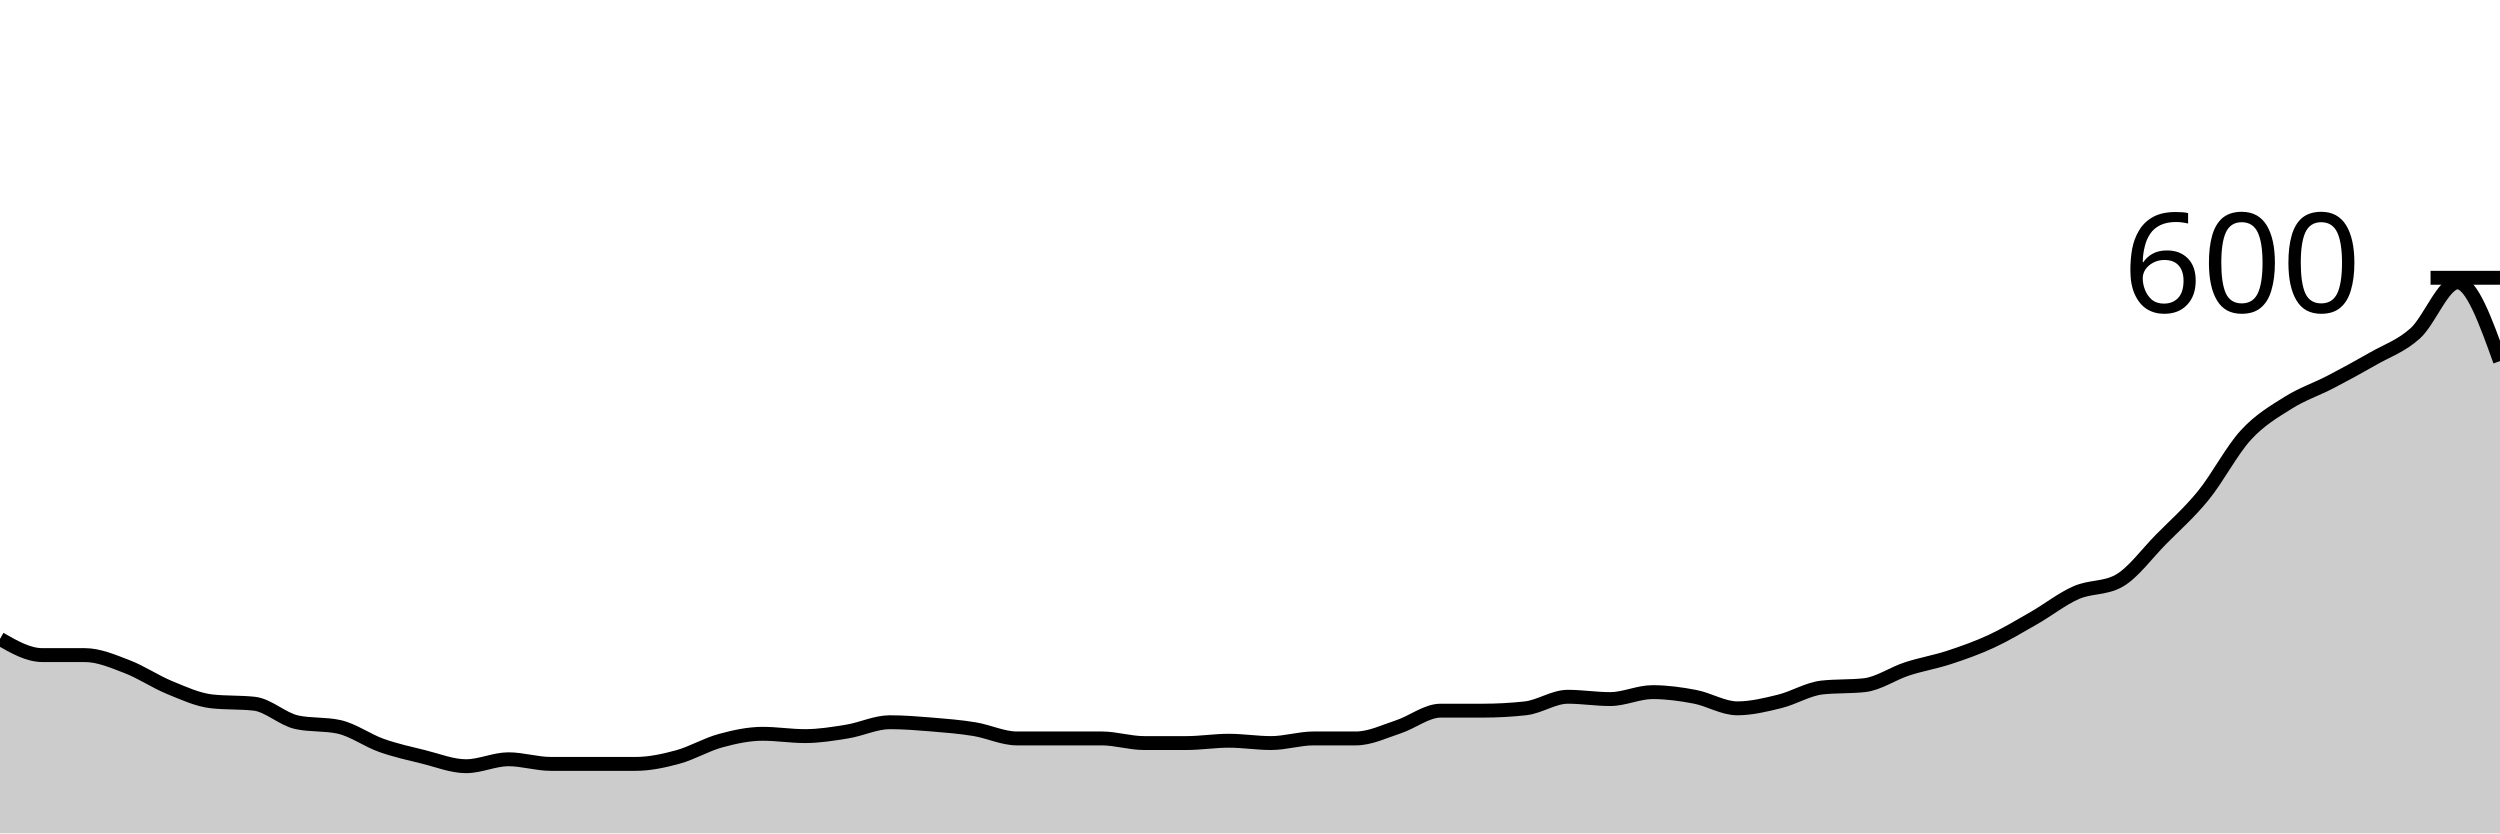
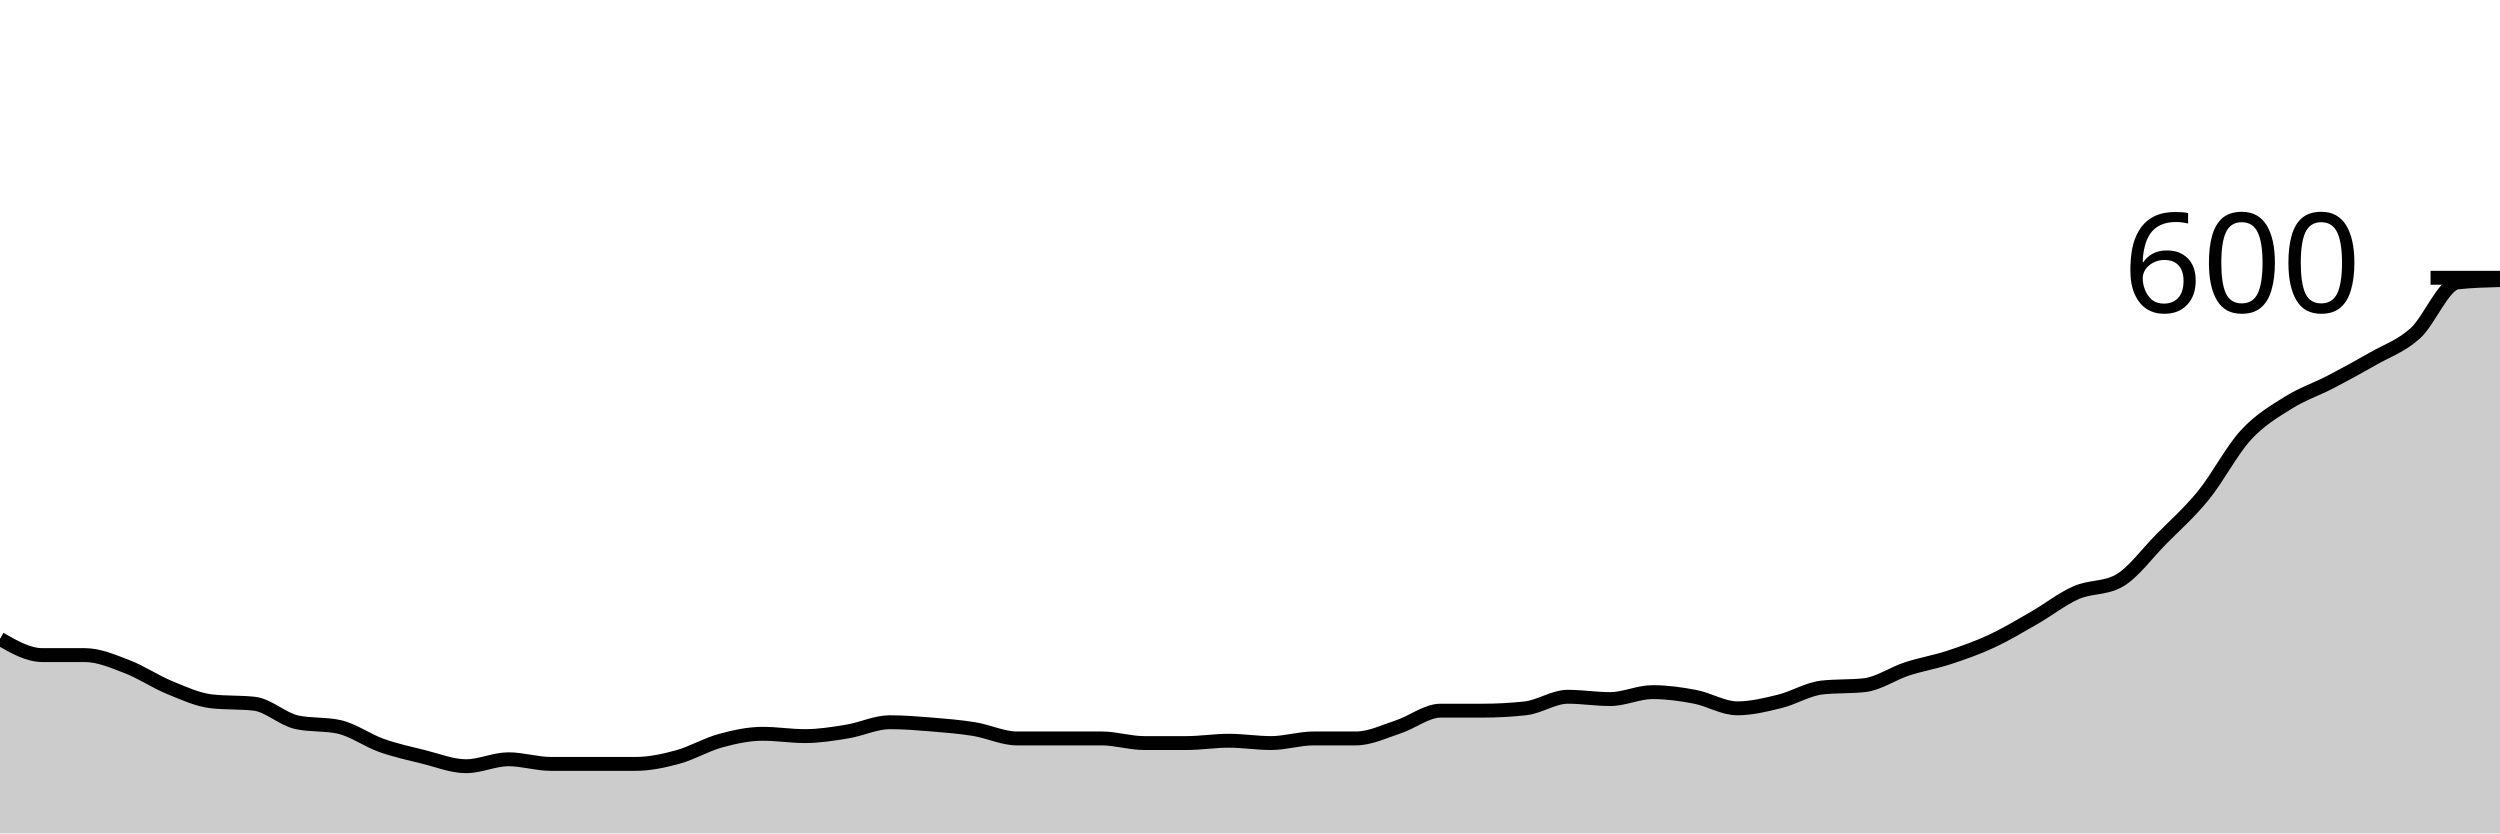
<svg xmlns="http://www.w3.org/2000/svg" viewBox="0 0 180 60">
  <g transform="translate(0,20)">
-     <path class="area" fill="rgba(0, 0, 0, 0.2)" d="M0,26C1.017,26.583,2.034,27.167,3.051,27.167C4.068,27.167,5.085,27.167,6.102,27.167C7.119,27.167,8.136,27.611,9.153,28C10.169,28.389,11.186,29.083,12.203,29.5C13.22,29.917,14.237,30.389,15.254,30.5C16.271,30.611,17.288,30.556,18.305,30.667C19.322,30.778,20.339,31.778,21.356,32C22.373,32.222,23.39,32.111,24.407,32.333C25.424,32.556,26.441,33.306,27.458,33.667C28.475,34.028,29.492,34.25,30.508,34.5C31.525,34.75,32.542,35.167,33.559,35.167C34.576,35.167,35.593,34.667,36.61,34.667C37.627,34.667,38.644,35,39.661,35C40.678,35,41.695,35,42.712,35C43.729,35,44.746,35,45.763,35C46.78,35,47.797,34.778,48.814,34.5C49.831,34.222,50.847,33.611,51.864,33.333C52.881,33.056,53.898,32.833,54.915,32.833C55.932,32.833,56.949,33,57.966,33C58.983,33,60,32.833,61.017,32.667C62.034,32.5,63.051,32,64.068,32C65.085,32,66.102,32.083,67.119,32.167C68.136,32.25,69.153,32.333,70.169,32.5C71.186,32.667,72.203,33.167,73.22,33.167C74.237,33.167,75.254,33.167,76.271,33.167C77.288,33.167,78.305,33.167,79.322,33.167C80.339,33.167,81.356,33.5,82.373,33.5C83.39,33.5,84.407,33.5,85.424,33.5C86.441,33.5,87.458,33.333,88.475,33.333C89.492,33.333,90.508,33.5,91.525,33.5C92.542,33.5,93.559,33.167,94.576,33.167C95.593,33.167,96.61,33.167,97.627,33.167C98.644,33.167,99.661,32.667,100.678,32.333C101.695,32,102.712,31.167,103.729,31.167C104.746,31.167,105.763,31.167,106.78,31.167C107.797,31.167,108.814,31.111,109.831,31C110.847,30.889,111.864,30.167,112.881,30.167C113.898,30.167,114.915,30.333,115.932,30.333C116.949,30.333,117.966,29.833,118.983,29.833C120,29.833,121.017,29.972,122.034,30.167C123.051,30.361,124.068,31,125.085,31C126.102,31,127.119,30.75,128.136,30.5C129.153,30.25,130.169,29.611,131.186,29.5C132.203,29.389,133.22,29.444,134.237,29.333C135.254,29.222,136.271,28.5,137.288,28.167C138.305,27.833,139.322,27.667,140.339,27.333C141.356,27,142.373,26.639,143.39,26.167C144.407,25.694,145.424,25.083,146.441,24.5C147.458,23.917,148.475,23.111,149.492,22.667C150.508,22.222,151.525,22.389,152.542,21.833C153.559,21.278,154.576,19.861,155.593,18.833C156.61,17.806,157.627,16.917,158.644,15.667C159.661,14.417,160.678,12.444,161.695,11.333C162.712,10.222,163.729,9.639,164.746,9C165.763,8.361,166.78,8.028,167.797,7.5C168.814,6.972,169.831,6.417,170.847,5.833C171.864,5.25,172.881,4.917,173.898,4C174.915,3.083,175.932,0.333,176.949,0.333C177.966,0.333,178.983,3.167,180,6L180,40C178.983,40,177.966,40,176.949,40C175.932,40,174.915,40,173.898,40C172.881,40,171.864,40,170.847,40C169.831,40,168.814,40,167.797,40C166.78,40,165.763,40,164.746,40C163.729,40,162.712,40,161.695,40C160.678,40,159.661,40,158.644,40C157.627,40,156.61,40,155.593,40C154.576,40,153.559,40,152.542,40C151.525,40,150.508,40,149.492,40C148.475,40,147.458,40,146.441,40C145.424,40,144.407,40,143.39,40C142.373,40,141.356,40,140.339,40C139.322,40,138.305,40,137.288,40C136.271,40,135.254,40,134.237,40C133.22,40,132.203,40,131.186,40C130.169,40,129.153,40,128.136,40C127.119,40,126.102,40,125.085,40C124.068,40,123.051,40,122.034,40C121.017,40,120,40,118.983,40C117.966,40,116.949,40,115.932,40C114.915,40,113.898,40,112.881,40C111.864,40,110.847,40,109.831,40C108.814,40,107.797,40,106.78,40C105.763,40,104.746,40,103.729,40C102.712,40,101.695,40,100.678,40C99.661,40,98.644,40,97.627,40C96.61,40,95.593,40,94.576,40C93.559,40,92.542,40,91.525,40C90.508,40,89.492,40,88.475,40C87.458,40,86.441,40,85.424,40C84.407,40,83.39,40,82.373,40C81.356,40,80.339,40,79.322,40C78.305,40,77.288,40,76.271,40C75.254,40,74.237,40,73.22,40C72.203,40,71.186,40,70.169,40C69.153,40,68.136,40,67.119,40C66.102,40,65.085,40,64.068,40C63.051,40,62.034,40,61.017,40C60,40,58.983,40,57.966,40C56.949,40,55.932,40,54.915,40C53.898,40,52.881,40,51.864,40C50.847,40,49.831,40,48.814,40C47.797,40,46.78,40,45.763,40C44.746,40,43.729,40,42.712,40C41.695,40,40.678,40,39.661,40C38.644,40,37.627,40,36.61,40C35.593,40,34.576,40,33.559,40C32.542,40,31.525,40,30.508,40C29.492,40,28.475,40,27.458,40C26.441,40,25.424,40,24.407,40C23.39,40,22.373,40,21.356,40C20.339,40,19.322,40,18.305,40C17.288,40,16.271,40,15.254,40C14.237,40,13.22,40,12.203,40C11.186,40,10.169,40,9.153,40C8.136,40,7.119,40,6.102,40C5.085,40,4.068,40,3.051,40C2.034,40,1.017,40,0,40Z" />
-     <path class="line" stroke="black" fill="none" d="M0,26C1.017,26.583,2.034,27.167,3.051,27.167C4.068,27.167,5.085,27.167,6.102,27.167C7.119,27.167,8.136,27.611,9.153,28C10.169,28.389,11.186,29.083,12.203,29.5C13.22,29.917,14.237,30.389,15.254,30.5C16.271,30.611,17.288,30.556,18.305,30.667C19.322,30.778,20.339,31.778,21.356,32C22.373,32.222,23.39,32.111,24.407,32.333C25.424,32.556,26.441,33.306,27.458,33.667C28.475,34.028,29.492,34.25,30.508,34.5C31.525,34.75,32.542,35.167,33.559,35.167C34.576,35.167,35.593,34.667,36.61,34.667C37.627,34.667,38.644,35,39.661,35C40.678,35,41.695,35,42.712,35C43.729,35,44.746,35,45.763,35C46.78,35,47.797,34.778,48.814,34.5C49.831,34.222,50.847,33.611,51.864,33.333C52.881,33.056,53.898,32.833,54.915,32.833C55.932,32.833,56.949,33,57.966,33C58.983,33,60,32.833,61.017,32.667C62.034,32.5,63.051,32,64.068,32C65.085,32,66.102,32.083,67.119,32.167C68.136,32.25,69.153,32.333,70.169,32.5C71.186,32.667,72.203,33.167,73.22,33.167C74.237,33.167,75.254,33.167,76.271,33.167C77.288,33.167,78.305,33.167,79.322,33.167C80.339,33.167,81.356,33.5,82.373,33.5C83.39,33.5,84.407,33.5,85.424,33.5C86.441,33.5,87.458,33.333,88.475,33.333C89.492,33.333,90.508,33.5,91.525,33.5C92.542,33.5,93.559,33.167,94.576,33.167C95.593,33.167,96.61,33.167,97.627,33.167C98.644,33.167,99.661,32.667,100.678,32.333C101.695,32,102.712,31.167,103.729,31.167C104.746,31.167,105.763,31.167,106.78,31.167C107.797,31.167,108.814,31.111,109.831,31C110.847,30.889,111.864,30.167,112.881,30.167C113.898,30.167,114.915,30.333,115.932,30.333C116.949,30.333,117.966,29.833,118.983,29.833C120,29.833,121.017,29.972,122.034,30.167C123.051,30.361,124.068,31,125.085,31C126.102,31,127.119,30.75,128.136,30.5C129.153,30.25,130.169,29.611,131.186,29.5C132.203,29.389,133.22,29.444,134.237,29.333C135.254,29.222,136.271,28.5,137.288,28.167C138.305,27.833,139.322,27.667,140.339,27.333C141.356,27,142.373,26.639,143.39,26.167C144.407,25.694,145.424,25.083,146.441,24.5C147.458,23.917,148.475,23.111,149.492,22.667C150.508,22.222,151.525,22.389,152.542,21.833C153.559,21.278,154.576,19.861,155.593,18.833C156.61,17.806,157.627,16.917,158.644,15.667C159.661,14.417,160.678,12.444,161.695,11.333C162.712,10.222,163.729,9.639,164.746,9C165.763,8.361,166.78,8.028,167.797,7.5C168.814,6.972,169.831,6.417,170.847,5.833C171.864,5.25,172.881,4.917,173.898,4C174.915,3.083,175.932,0.333,176.949,0.333C177.966,0.333,178.983,3.167,180,6" />
+     <path class="area" fill="rgba(0, 0, 0, 0.2)" d="M0,26C1.017,26.583,2.034,27.167,3.051,27.167C4.068,27.167,5.085,27.167,6.102,27.167C7.119,27.167,8.136,27.611,9.153,28C10.169,28.389,11.186,29.083,12.203,29.5C13.22,29.917,14.237,30.389,15.254,30.5C16.271,30.611,17.288,30.556,18.305,30.667C19.322,30.778,20.339,31.778,21.356,32C22.373,32.222,23.39,32.111,24.407,32.333C25.424,32.556,26.441,33.306,27.458,33.667C28.475,34.028,29.492,34.25,30.508,34.5C31.525,34.75,32.542,35.167,33.559,35.167C34.576,35.167,35.593,34.667,36.61,34.667C37.627,34.667,38.644,35,39.661,35C40.678,35,41.695,35,42.712,35C43.729,35,44.746,35,45.763,35C46.78,35,47.797,34.778,48.814,34.5C49.831,34.222,50.847,33.611,51.864,33.333C52.881,33.056,53.898,32.833,54.915,32.833C55.932,32.833,56.949,33,57.966,33C58.983,33,60,32.833,61.017,32.667C62.034,32.5,63.051,32,64.068,32C65.085,32,66.102,32.083,67.119,32.167C68.136,32.25,69.153,32.333,70.169,32.5C71.186,32.667,72.203,33.167,73.22,33.167C74.237,33.167,75.254,33.167,76.271,33.167C77.288,33.167,78.305,33.167,79.322,33.167C80.339,33.167,81.356,33.5,82.373,33.5C83.39,33.5,84.407,33.5,85.424,33.5C86.441,33.5,87.458,33.333,88.475,33.333C89.492,33.333,90.508,33.5,91.525,33.5C92.542,33.5,93.559,33.167,94.576,33.167C95.593,33.167,96.61,33.167,97.627,33.167C98.644,33.167,99.661,32.667,100.678,32.333C101.695,32,102.712,31.167,103.729,31.167C104.746,31.167,105.763,31.167,106.78,31.167C107.797,31.167,108.814,31.111,109.831,31C110.847,30.889,111.864,30.167,112.881,30.167C113.898,30.167,114.915,30.333,115.932,30.333C116.949,30.333,117.966,29.833,118.983,29.833C120,29.833,121.017,29.972,122.034,30.167C123.051,30.361,124.068,31,125.085,31C126.102,31,127.119,30.75,128.136,30.5C129.153,30.25,130.169,29.611,131.186,29.5C132.203,29.389,133.22,29.444,134.237,29.333C135.254,29.222,136.271,28.5,137.288,28.167C138.305,27.833,139.322,27.667,140.339,27.333C141.356,27,142.373,26.639,143.39,26.167C144.407,25.694,145.424,25.083,146.441,24.5C147.458,23.917,148.475,23.111,149.492,22.667C150.508,22.222,151.525,22.389,152.542,21.833C153.559,21.278,154.576,19.861,155.593,18.833C156.61,17.806,157.627,16.917,158.644,15.667C159.661,14.417,160.678,12.444,161.695,11.333C162.712,10.222,163.729,9.639,164.746,9C165.763,8.361,166.78,8.028,167.797,7.5C168.814,6.972,169.831,6.417,170.847,5.833C171.864,5.25,172.881,4.917,173.898,4C174.915,3.083,175.932,0.444,176.949,0.333C177.966,0.222,178.983,0.194,180,0.167L180,40C178.983,40,177.966,40,176.949,40C175.932,40,174.915,40,173.898,40C172.881,40,171.864,40,170.847,40C169.831,40,168.814,40,167.797,40C166.78,40,165.763,40,164.746,40C163.729,40,162.712,40,161.695,40C160.678,40,159.661,40,158.644,40C157.627,40,156.61,40,155.593,40C154.576,40,153.559,40,152.542,40C151.525,40,150.508,40,149.492,40C148.475,40,147.458,40,146.441,40C145.424,40,144.407,40,143.39,40C142.373,40,141.356,40,140.339,40C139.322,40,138.305,40,137.288,40C136.271,40,135.254,40,134.237,40C133.22,40,132.203,40,131.186,40C130.169,40,129.153,40,128.136,40C127.119,40,126.102,40,125.085,40C124.068,40,123.051,40,122.034,40C121.017,40,120,40,118.983,40C117.966,40,116.949,40,115.932,40C114.915,40,113.898,40,112.881,40C111.864,40,110.847,40,109.831,40C108.814,40,107.797,40,106.78,40C105.763,40,104.746,40,103.729,40C102.712,40,101.695,40,100.678,40C99.661,40,98.644,40,97.627,40C96.61,40,95.593,40,94.576,40C93.559,40,92.542,40,91.525,40C90.508,40,89.492,40,88.475,40C87.458,40,86.441,40,85.424,40C84.407,40,83.39,40,82.373,40C81.356,40,80.339,40,79.322,40C78.305,40,77.288,40,76.271,40C75.254,40,74.237,40,73.22,40C72.203,40,71.186,40,70.169,40C69.153,40,68.136,40,67.119,40C66.102,40,65.085,40,64.068,40C63.051,40,62.034,40,61.017,40C60,40,58.983,40,57.966,40C56.949,40,55.932,40,54.915,40C53.898,40,52.881,40,51.864,40C50.847,40,49.831,40,48.814,40C47.797,40,46.78,40,45.763,40C44.746,40,43.729,40,42.712,40C41.695,40,40.678,40,39.661,40C38.644,40,37.627,40,36.61,40C35.593,40,34.576,40,33.559,40C32.542,40,31.525,40,30.508,40C29.492,40,28.475,40,27.458,40C26.441,40,25.424,40,24.407,40C23.39,40,22.373,40,21.356,40C20.339,40,19.322,40,18.305,40C17.288,40,16.271,40,15.254,40C14.237,40,13.22,40,12.203,40C11.186,40,10.169,40,9.153,40C8.136,40,7.119,40,6.102,40C5.085,40,4.068,40,3.051,40C2.034,40,1.017,40,0,40Z" />
+     <path class="line" stroke="black" fill="none" d="M0,26C1.017,26.583,2.034,27.167,3.051,27.167C4.068,27.167,5.085,27.167,6.102,27.167C7.119,27.167,8.136,27.611,9.153,28C10.169,28.389,11.186,29.083,12.203,29.5C13.22,29.917,14.237,30.389,15.254,30.5C16.271,30.611,17.288,30.556,18.305,30.667C19.322,30.778,20.339,31.778,21.356,32C22.373,32.222,23.39,32.111,24.407,32.333C25.424,32.556,26.441,33.306,27.458,33.667C28.475,34.028,29.492,34.25,30.508,34.5C31.525,34.75,32.542,35.167,33.559,35.167C34.576,35.167,35.593,34.667,36.61,34.667C37.627,34.667,38.644,35,39.661,35C40.678,35,41.695,35,42.712,35C43.729,35,44.746,35,45.763,35C46.78,35,47.797,34.778,48.814,34.5C49.831,34.222,50.847,33.611,51.864,33.333C52.881,33.056,53.898,32.833,54.915,32.833C55.932,32.833,56.949,33,57.966,33C58.983,33,60,32.833,61.017,32.667C62.034,32.5,63.051,32,64.068,32C65.085,32,66.102,32.083,67.119,32.167C68.136,32.25,69.153,32.333,70.169,32.5C71.186,32.667,72.203,33.167,73.22,33.167C74.237,33.167,75.254,33.167,76.271,33.167C77.288,33.167,78.305,33.167,79.322,33.167C80.339,33.167,81.356,33.5,82.373,33.5C83.39,33.5,84.407,33.5,85.424,33.5C86.441,33.5,87.458,33.333,88.475,33.333C89.492,33.333,90.508,33.5,91.525,33.5C92.542,33.5,93.559,33.167,94.576,33.167C95.593,33.167,96.61,33.167,97.627,33.167C98.644,33.167,99.661,32.667,100.678,32.333C101.695,32,102.712,31.167,103.729,31.167C104.746,31.167,105.763,31.167,106.78,31.167C107.797,31.167,108.814,31.111,109.831,31C110.847,30.889,111.864,30.167,112.881,30.167C113.898,30.167,114.915,30.333,115.932,30.333C116.949,30.333,117.966,29.833,118.983,29.833C120,29.833,121.017,29.972,122.034,30.167C123.051,30.361,124.068,31,125.085,31C126.102,31,127.119,30.75,128.136,30.5C129.153,30.25,130.169,29.611,131.186,29.5C132.203,29.389,133.22,29.444,134.237,29.333C135.254,29.222,136.271,28.5,137.288,28.167C138.305,27.833,139.322,27.667,140.339,27.333C141.356,27,142.373,26.639,143.39,26.167C144.407,25.694,145.424,25.083,146.441,24.5C147.458,23.917,148.475,23.111,149.492,22.667C150.508,22.222,151.525,22.389,152.542,21.833C153.559,21.278,154.576,19.861,155.593,18.833C156.61,17.806,157.627,16.917,158.644,15.667C159.661,14.417,160.678,12.444,161.695,11.333C162.712,10.222,163.729,9.639,164.746,9C165.763,8.361,166.78,8.028,167.797,7.5C168.814,6.972,169.831,6.417,170.847,5.833C171.864,5.25,172.881,4.917,173.898,4C174.915,3.083,175.932,0.444,176.949,0.333C177.966,0.222,178.983,0.194,180,0.167" />
    <path class="axis-ceiling" stroke-width="1" stroke="black" fill="none" d="M175,0L180,0" />
    <text class="axis-ceiling-label" font-family="sans-serif" text-anchor="end" font-size="10px" x="170" y="2.5">600</text>
  </g>
</svg>
